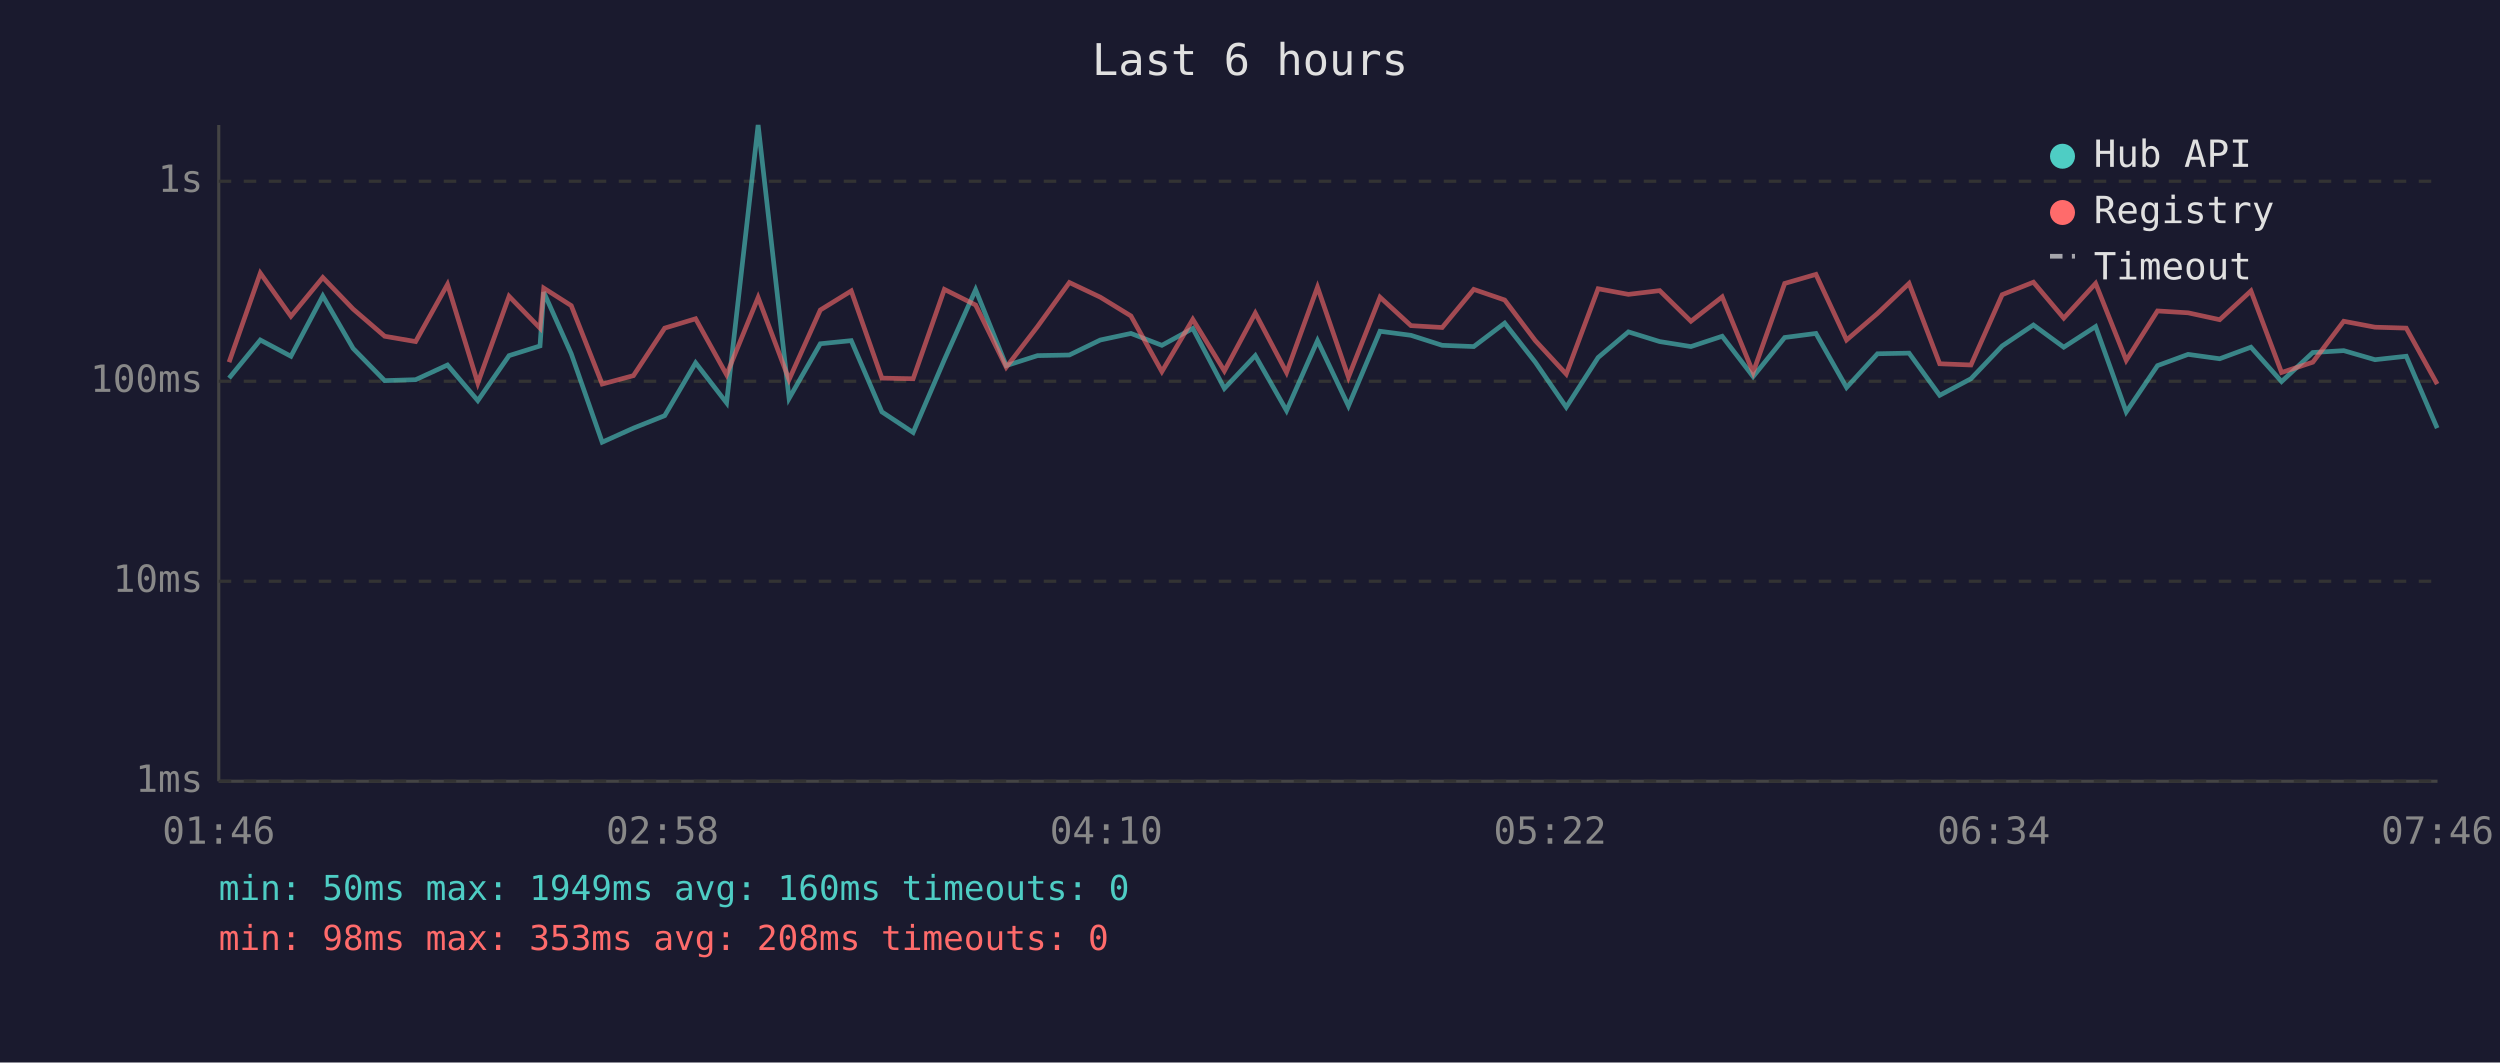
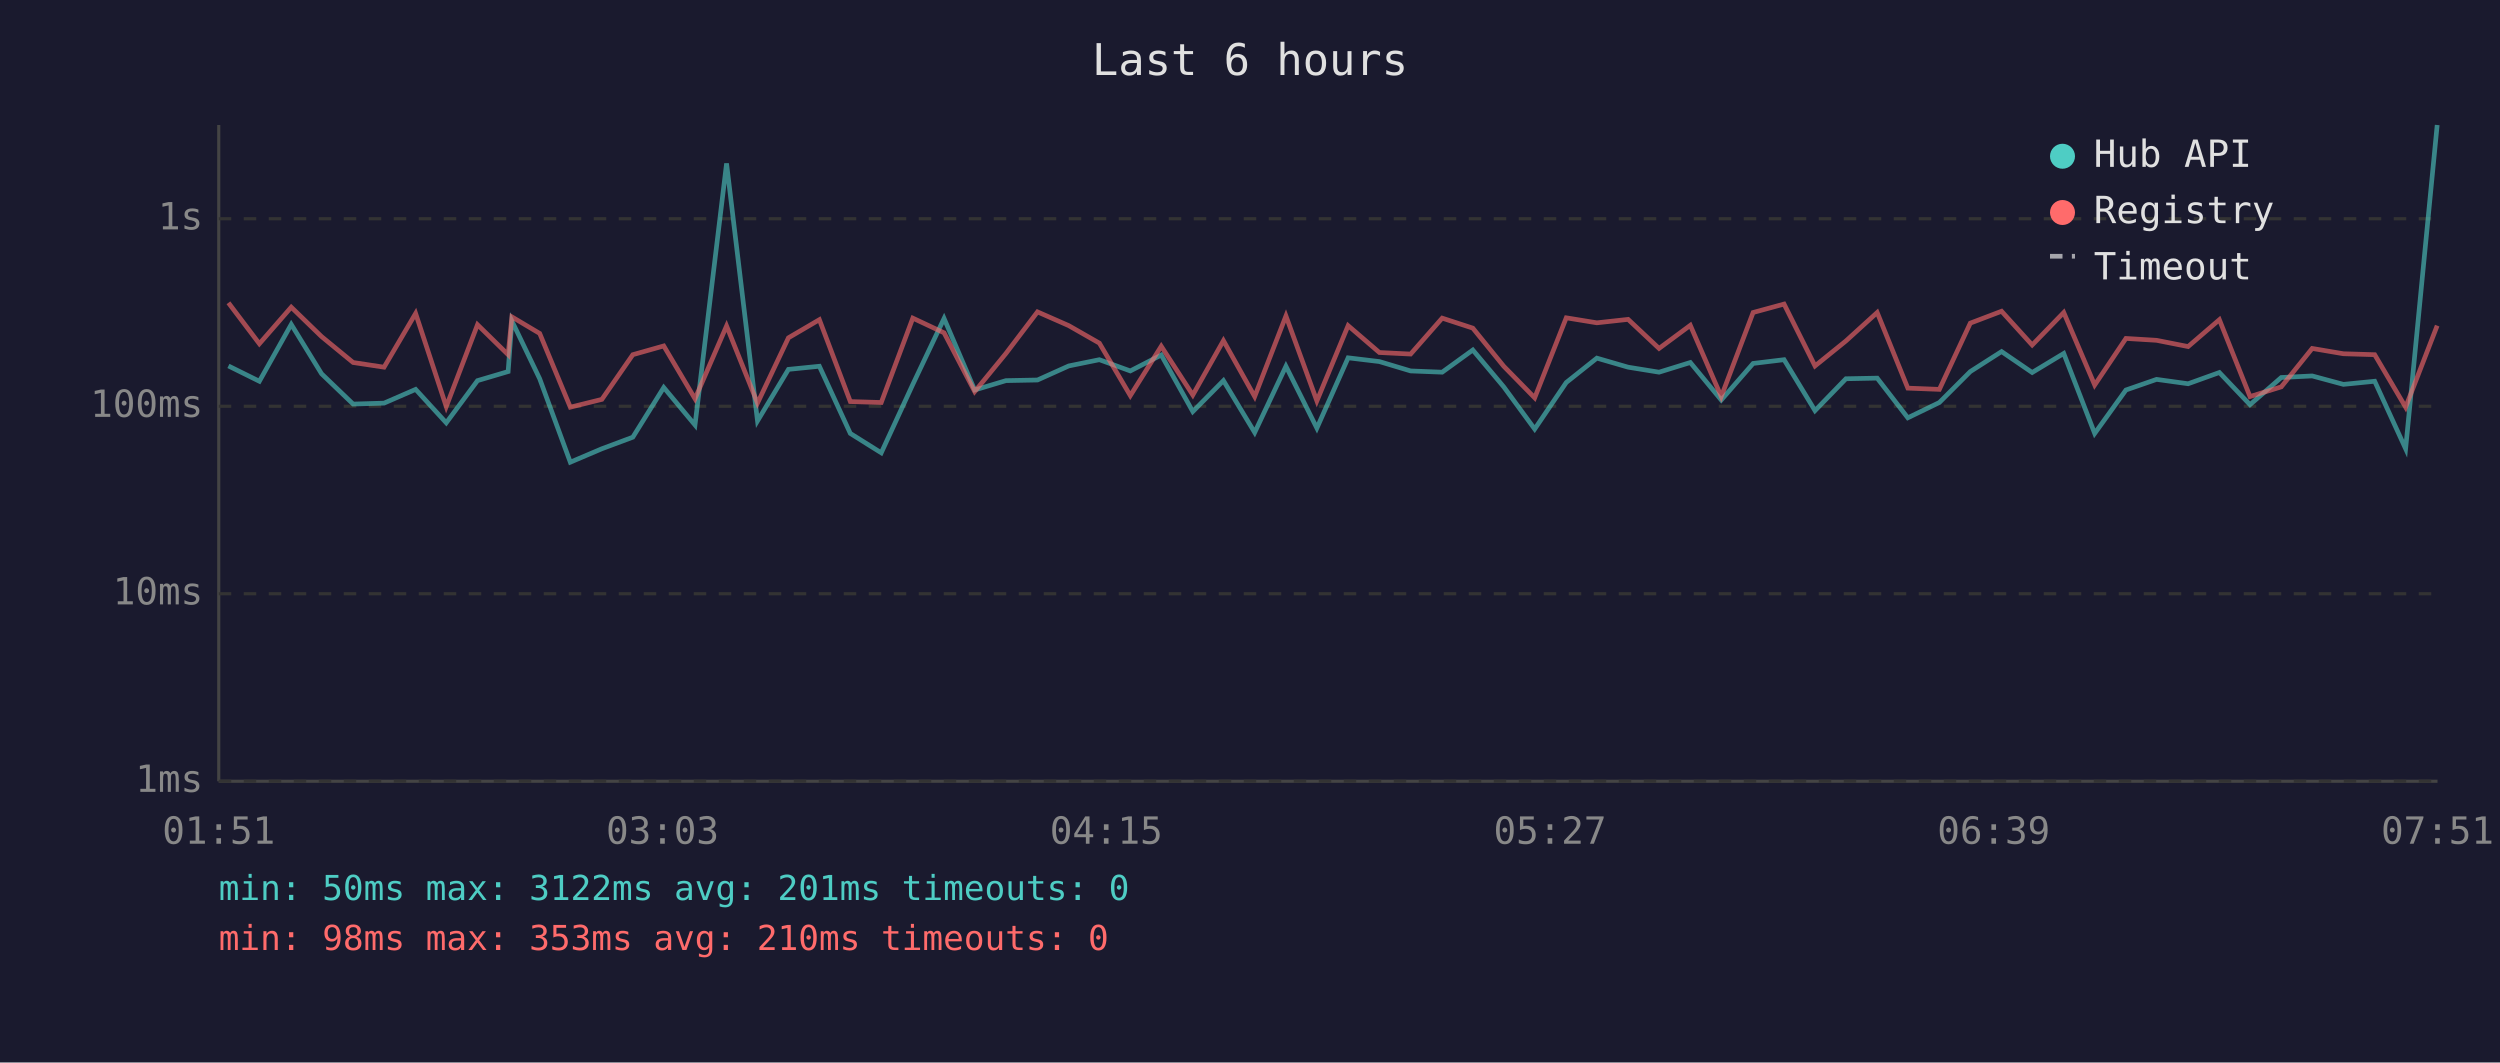
<svg xmlns="http://www.w3.org/2000/svg" viewBox="0 0 800 340" font-family="monospace" font-size="12">
  <rect width="800" height="340" fill="#1a1a2e" />
  <text x="400" y="24" fill="#e0e0e0" font-size="14" text-anchor="middle">Last 6 hours</text>
  <line x1="70" y1="40" x2="70" y2="250" stroke="#444" stroke-width="1" />
  <line x1="70" y1="250" x2="780" y2="250" stroke="#444" stroke-width="1" />
  <line x1="70" y1="250" x2="780" y2="250" stroke="#333" stroke-width="1" stroke-dasharray="4" />
  <text x="65" y="250" fill="#888" text-anchor="end" dominant-baseline="middle">1ms</text>
-   <line x1="70" y1="186" x2="780" y2="186" stroke="#333" stroke-width="1" stroke-dasharray="4" />
-   <text x="65" y="186" fill="#888" text-anchor="end" dominant-baseline="middle">10ms</text>
-   <line x1="70" y1="122" x2="780" y2="122" stroke="#333" stroke-width="1" stroke-dasharray="4" />
-   <text x="65" y="122" fill="#888" text-anchor="end" dominant-baseline="middle">100ms</text>
-   <line x1="70" y1="58" x2="780" y2="58" stroke="#333" stroke-width="1" stroke-dasharray="4" />
-   <text x="65" y="58" fill="#888" text-anchor="end" dominant-baseline="middle">1s</text>
-   <text x="70" y="270" fill="#888" text-anchor="middle">01:46</text>
-   <text x="212" y="270" fill="#888" text-anchor="middle">02:58</text>
-   <text x="354" y="270" fill="#888" text-anchor="middle">04:10</text>
-   <text x="496" y="270" fill="#888" text-anchor="middle">05:22</text>
-   <text x="638" y="270" fill="#888" text-anchor="middle">06:34</text>
-   <text x="780" y="270" fill="#888" text-anchor="middle">07:46</text>
-   <polyline points="73.3,121.0 83.3,108.8 93.1,114.0 103.3,94.7 113.0,111.5 123.1,121.8 133.0,121.5 143.2,116.8 152.9,128.2 162.9,113.8 172.8,110.7 174.0,93.5 182.8,113.2 192.7,141.5 202.7,137.0 212.7,133.0 222.6,116.1 232.5,128.9 242.6,40.0 252.5,127.5 262.5,110.0 272.4,109.0 282.2,131.8 292.2,138.4 302.2,115.1 312.2,92.7 322.0,117.0 332.0,113.8 342.2,113.6 352.1,108.8 361.9,106.7 371.8,110.5 381.7,105.1 391.8,124.3 401.7,113.8 411.7,131.4 421.6,109.0 431.5,129.9 441.6,106.0 451.5,107.3 461.5,110.5 471.6,110.9 481.5,103.4 491.3,115.9 501.2,130.3 511.4,114.4 521.1,106.2 531.1,109.3 541.1,110.9 551.1,107.6 561.0,120.5 571.1,108.0 581.1,106.7 590.9,124.0 600.8,113.2 610.9,113.0 620.7,126.5 630.7,121.2 640.7,110.7 650.7,104.0 660.4,111.1 670.6,104.5 680.4,131.8 690.4,117.0 700.2,113.4 710.3,114.8 720.3,111.1 730.1,122.1 740.1,112.8 750.0,112.2 760.0,115.1 770.0,114.0 779.9,137.0" fill="none" stroke="#4ecdc4" stroke-width="1.5" opacity="0.6" />
-   <polyline points="73.3,115.9 83.3,87.4 93.1,101.2 103.3,88.8 113.0,98.9 123.1,107.6 133.0,109.3 143.2,91.0 152.9,122.6 162.9,94.8 172.8,105.0 174.0,92.2 182.8,97.8 192.7,122.9 202.7,120.2 212.7,105.0 222.6,102.0 232.5,119.9 242.6,95.2 252.5,121.5 262.5,99.2 272.4,93.1 282.2,121.0 292.2,121.2 302.2,92.6 312.2,97.6 322.0,117.5 332.0,104.5 342.2,90.4 352.1,95.1 361.9,101.1 371.8,118.9 381.7,102.2 391.8,118.7 401.7,100.2 411.7,119.2 421.6,91.9 431.5,120.7 441.6,95.1 451.5,104.2 461.5,104.8 471.6,92.6 481.5,96.0 491.3,109.0 501.2,119.7 511.4,92.4 521.1,94.2 531.1,93.0 541.1,102.8 551.1,95.0 561.0,119.2 571.1,90.7 581.1,87.8 590.9,108.8 600.8,100.3 610.9,90.7 620.7,116.4 630.7,116.8 640.7,94.3 650.7,90.3 660.4,101.8 670.6,90.7 680.4,115.3 690.4,99.5 700.2,100.1 710.3,102.3 720.3,93.1 730.1,119.2 740.1,115.9 750.0,102.8 760.0,104.7 770.0,105.0 779.9,122.9" fill="none" stroke="#ff6b6b" stroke-width="1.5" opacity="0.6" />
+   <line x1="70" y1="190" x2="780" y2="190" stroke="#333" stroke-width="1" stroke-dasharray="4" />
+   <text x="65" y="190" fill="#888" text-anchor="end" dominant-baseline="middle">10ms</text>
+   <line x1="70" y1="130" x2="780" y2="130" stroke="#333" stroke-width="1" stroke-dasharray="4" />
+   <text x="65" y="130" fill="#888" text-anchor="end" dominant-baseline="middle">100ms</text>
+   <line x1="70" y1="70" x2="780" y2="70" stroke="#333" stroke-width="1" stroke-dasharray="4" />
+   <text x="65" y="70" fill="#888" text-anchor="end" dominant-baseline="middle">1s</text>
+   <text x="70" y="270" fill="#888" text-anchor="middle">01:51</text>
+   <text x="212" y="270" fill="#888" text-anchor="middle">03:03</text>
+   <text x="354" y="270" fill="#888" text-anchor="middle">04:15</text>
+   <text x="496" y="270" fill="#888" text-anchor="middle">05:27</text>
+   <text x="638" y="270" fill="#888" text-anchor="middle">06:39</text>
+   <text x="780" y="270" fill="#888" text-anchor="middle">07:51</text>
+   <polyline points="73.1,117.1 83.0,122.0 93.2,103.8 102.9,119.6 113.0,129.3 122.9,129.0 133.0,124.6 142.8,135.3 152.8,121.8 162.6,118.9 163.8,102.7 172.7,121.2 182.5,147.9 192.6,143.6 202.5,139.9 212.4,124.0 222.4,136.0 232.5,52.3 242.4,134.7 252.3,118.2 262.2,117.2 272.1,138.7 282.0,144.9 292.1,123.0 302.1,101.9 311.9,124.8 321.9,121.8 332.0,121.6 342.0,117.1 351.8,115.1 361.7,118.7 371.6,113.6 381.7,131.7 391.5,121.8 401.5,138.4 411.5,117.2 421.4,137.0 431.4,114.5 441.4,115.7 451.4,118.7 461.5,119.1 471.3,112.0 481.2,123.8 491.1,137.3 501.2,122.4 511.0,114.6 521.0,117.5 530.9,119.1 540.9,116.0 550.8,128.0 561.0,116.3 570.9,115.1 580.8,131.4 590.7,121.2 600.7,121.0 610.5,133.7 620.6,128.8 630.5,118.9 640.5,112.5 650.3,119.2 660.4,113.1 670.3,138.7 680.3,124.8 690.1,121.4 700.2,122.8 710.2,119.2 720.0,129.5 730.0,120.8 739.9,120.3 749.9,123.0 759.9,122.0 769.8,143.6 779.9,40.0" fill="none" stroke="#4ecdc4" stroke-width="1.5" opacity="0.6" />
+   <polyline points="73.1,96.9 83.0,110.0 93.2,98.3 102.9,107.7 113.0,116.0 122.9,117.5 133.0,100.3 142.8,130.1 152.8,103.9 162.6,113.5 163.8,101.4 172.7,106.7 182.5,130.3 192.6,127.8 202.5,113.5 212.4,110.7 222.4,127.6 232.5,104.3 242.4,129.0 252.3,108.1 262.2,102.3 272.1,128.5 282.0,128.8 292.1,101.8 302.1,106.5 311.9,125.3 321.9,113.1 332.0,99.8 342.0,104.2 351.8,109.8 361.7,126.6 371.6,110.8 381.7,126.4 391.5,109.0 401.5,126.9 411.5,101.1 421.4,128.3 431.4,104.2 441.4,112.8 451.4,113.3 461.5,101.8 471.3,105.0 481.2,117.2 491.1,127.3 501.2,101.7 511.0,103.3 521.0,102.2 530.9,111.5 540.9,104.1 550.8,126.9 561.0,100.0 570.9,97.3 580.8,117.1 590.7,109.1 600.7,100.0 610.5,124.2 620.6,124.6 630.5,103.4 640.5,99.6 650.3,110.4 660.4,100.0 670.3,123.2 680.3,108.3 690.1,108.9 700.2,110.9 710.2,102.3 720.0,126.9 730.0,123.8 739.9,111.5 749.9,113.2 759.9,113.5 769.8,130.3 779.9,104.2" fill="none" stroke="#ff6b6b" stroke-width="1.5" opacity="0.6" />
  <circle cx="660" cy="50" r="4" fill="#4ecdc4" />
  <text x="670" y="50" fill="#e0e0e0" dominant-baseline="middle">Hub API</text>
  <circle cx="660" cy="68" r="4" fill="#ff6b6b" />
  <text x="670" y="68" fill="#e0e0e0" dominant-baseline="middle">Registry</text>
  <line x1="656" y1="82" x2="664" y2="82" stroke="#e0e0e0" stroke-width="1.5" stroke-dasharray="4,3" opacity="0.7" />
  <text x="670" y="86" fill="#e0e0e0" dominant-baseline="middle">Timeout</text>
-   <text x="70" y="288" fill="#4ecdc4" font-size="11">min: 50ms  max: 1949ms  avg: 160ms  timeouts: 0</text>
-   <text x="70" y="304" fill="#ff6b6b" font-size="11">min: 98ms  max: 353ms  avg: 208ms  timeouts: 0</text>
+   <text x="70" y="288" fill="#4ecdc4" font-size="11">min: 50ms  max: 3122ms  avg: 201ms  timeouts: 0</text>
+   <text x="70" y="304" fill="#ff6b6b" font-size="11">min: 98ms  max: 353ms  avg: 210ms  timeouts: 0</text>
</svg>
